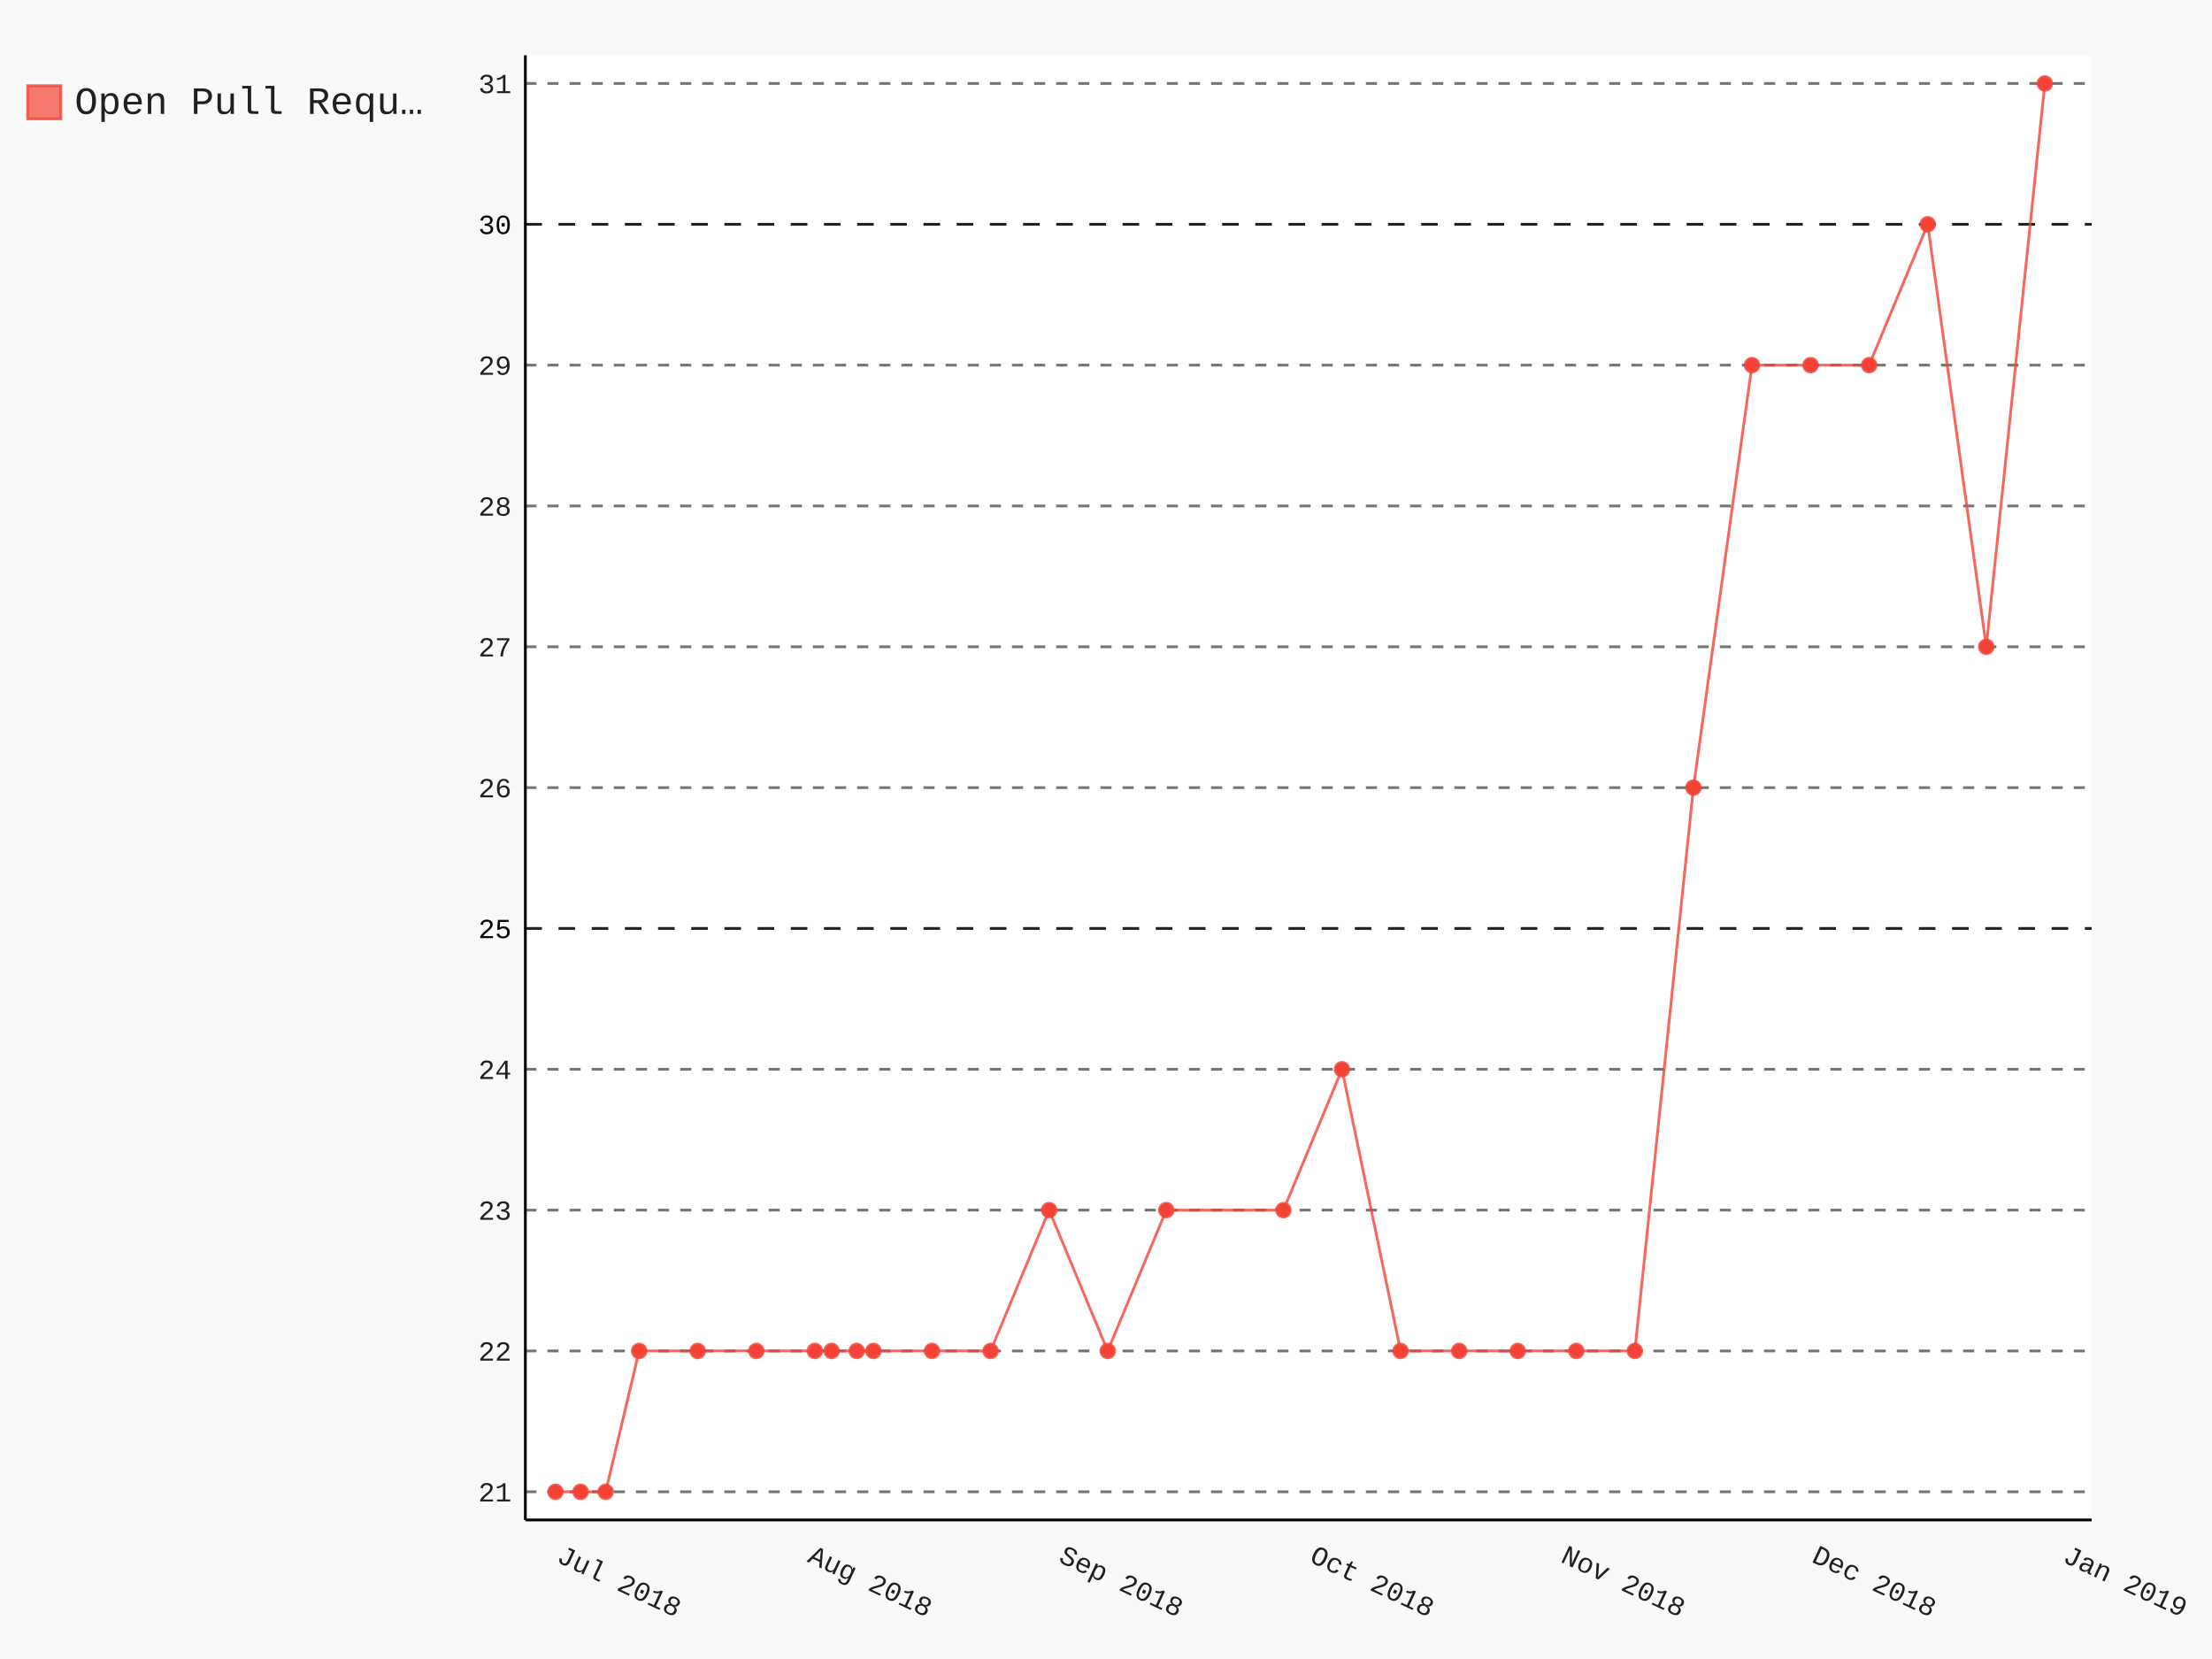
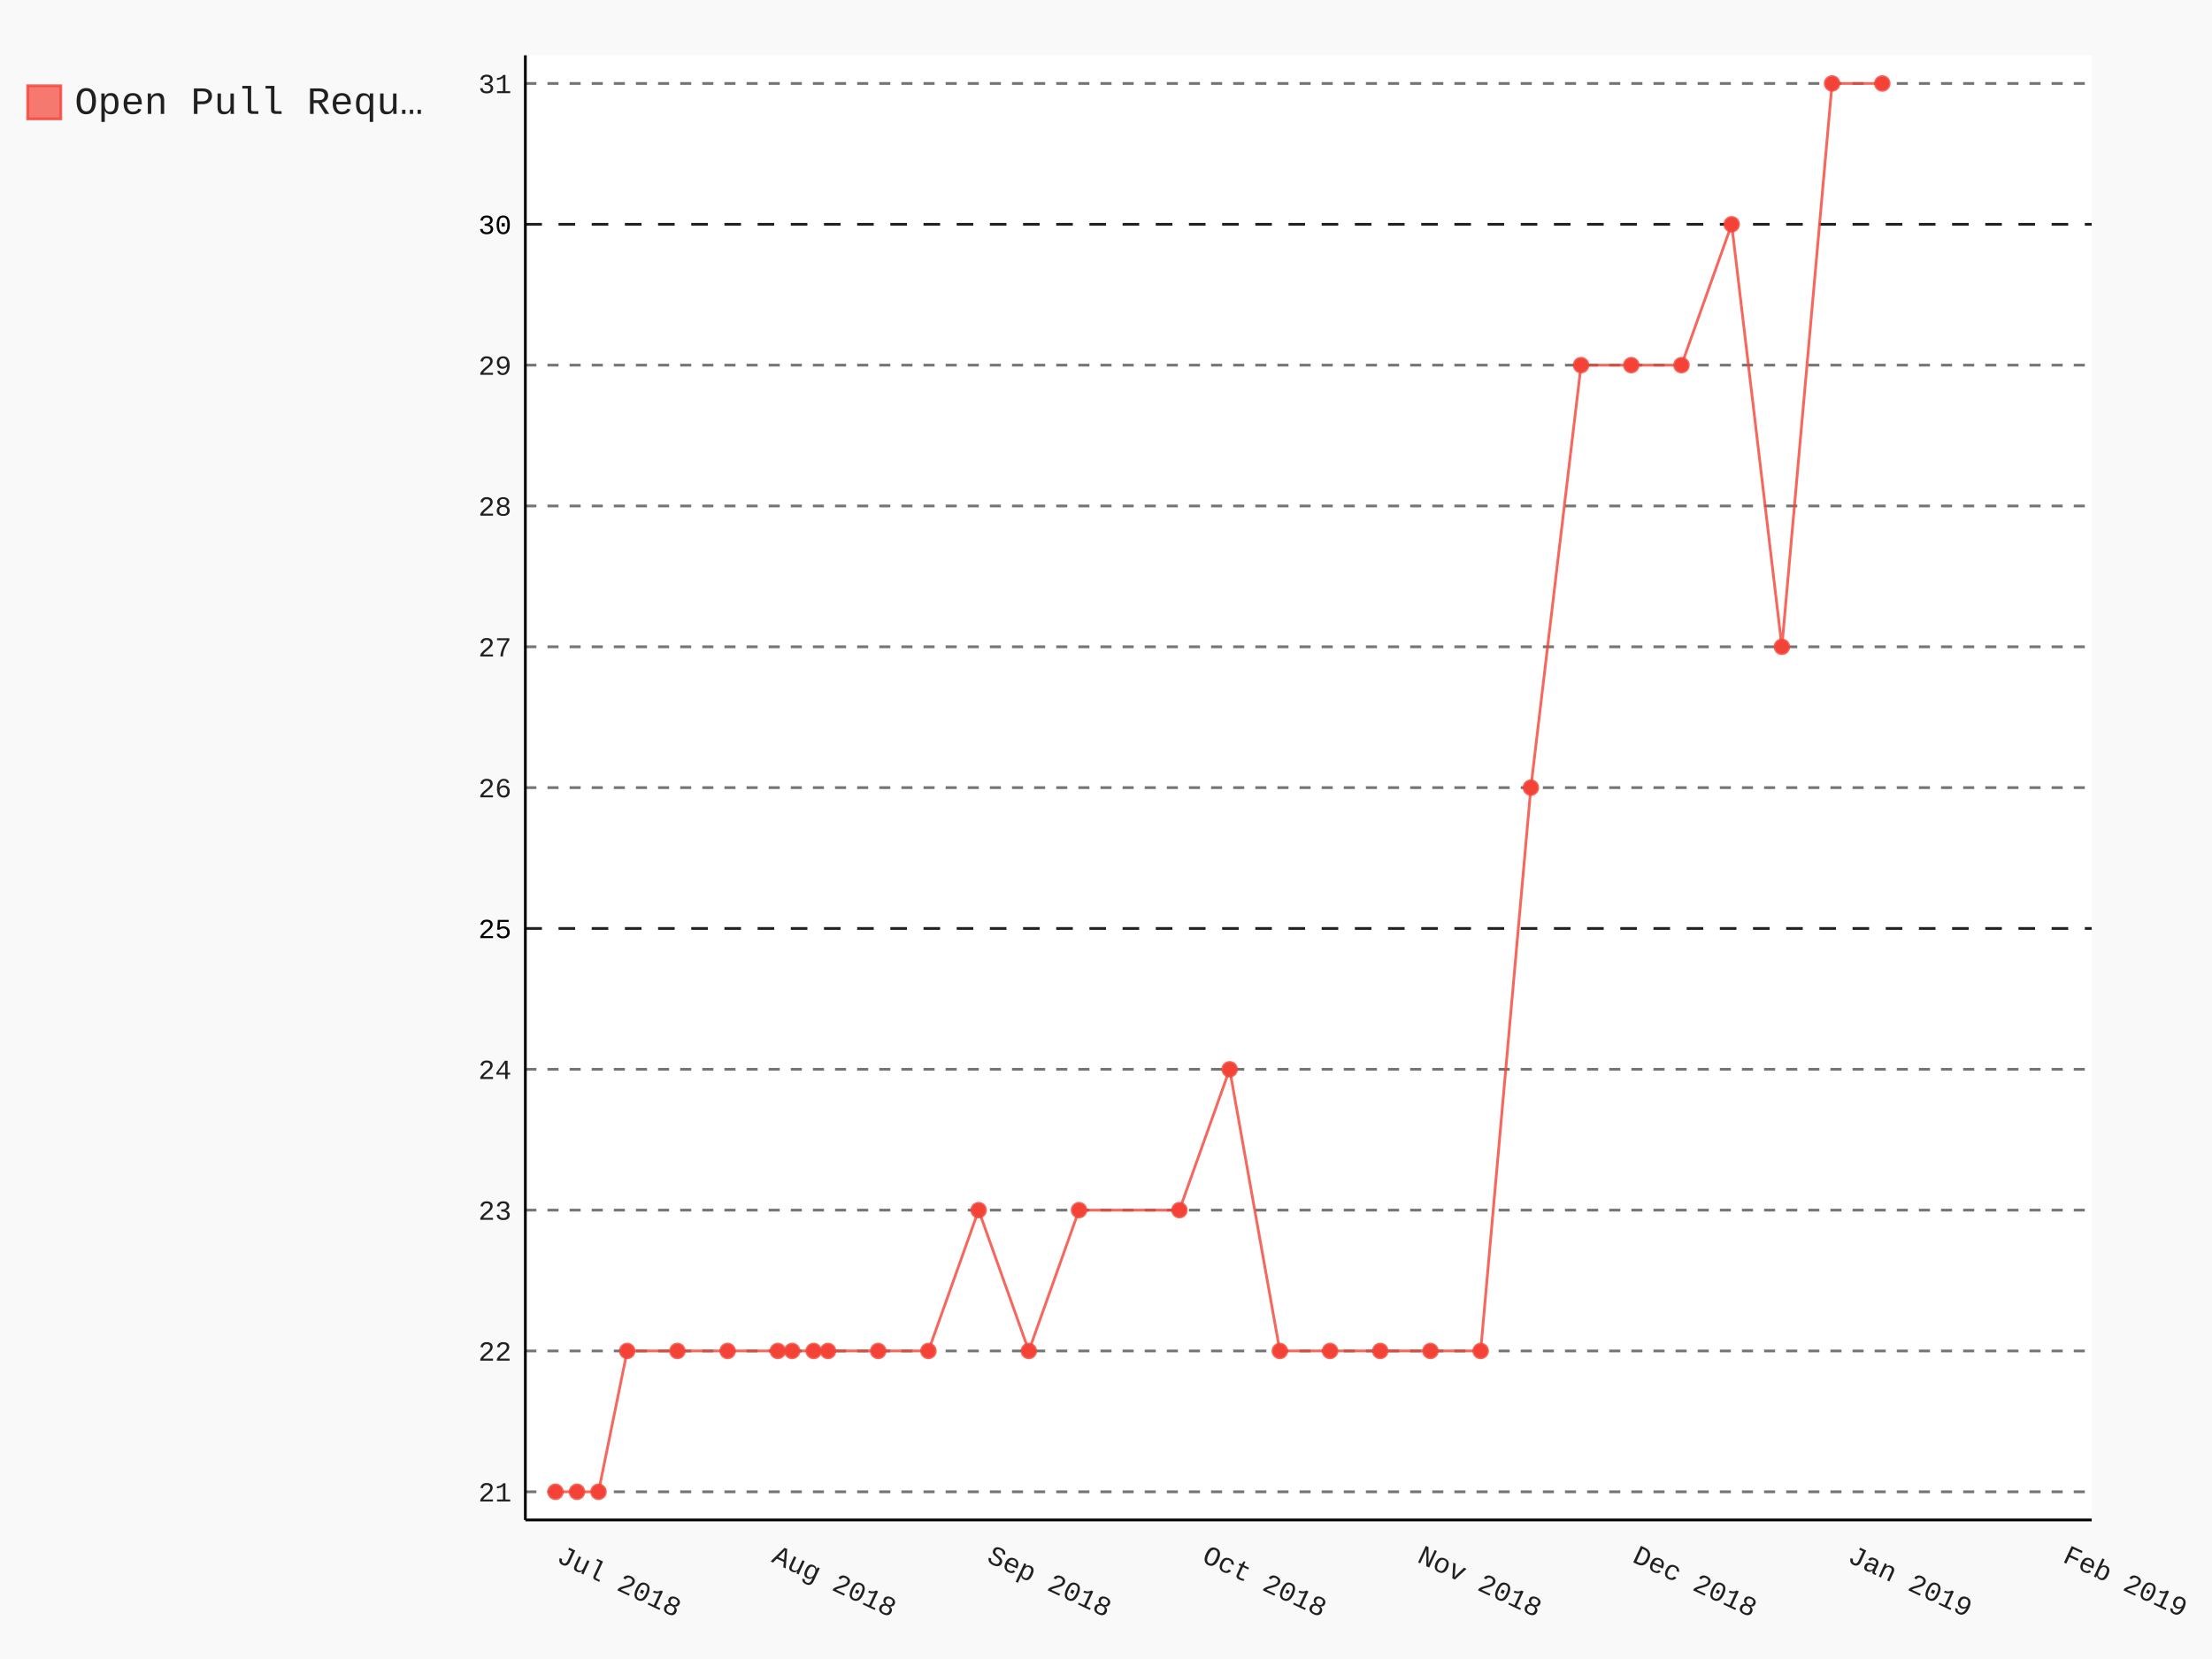
- <svg xmlns="http://www.w3.org/2000/svg" class="pygal-chart" id="chart-136d4dd1-e8c6-4546-8918-0323217d5213" viewBox="0 0 800 600">
+ <svg xmlns="http://www.w3.org/2000/svg" class="pygal-chart" id="chart-9505c261-e4d2-4131-8b7f-5d05cf9ba558" viewBox="0 0 800 600">
  <defs>
-     <style type="text/css">#chart-136d4dd1-e8c6-4546-8918-0323217d5213{-webkit-user-select:none;-webkit-font-smoothing:antialiased;font-family:Consolas,"Liberation Mono",Menlo,Courier,monospace}#chart-136d4dd1-e8c6-4546-8918-0323217d5213 .title{font-family:Consolas,"Liberation Mono",Menlo,Courier,monospace;font-size:16px}#chart-136d4dd1-e8c6-4546-8918-0323217d5213 .legends .legend text{font-family:Consolas,"Liberation Mono",Menlo,Courier,monospace;font-size:14px}#chart-136d4dd1-e8c6-4546-8918-0323217d5213 .axis text{font-family:Consolas,"Liberation Mono",Menlo,Courier,monospace;font-size:10px}#chart-136d4dd1-e8c6-4546-8918-0323217d5213 .axis text.major{font-family:Consolas,"Liberation Mono",Menlo,Courier,monospace;font-size:10px}#chart-136d4dd1-e8c6-4546-8918-0323217d5213 .text-overlay text.value{font-family:Consolas,"Liberation Mono",Menlo,Courier,monospace;font-size:16px}#chart-136d4dd1-e8c6-4546-8918-0323217d5213 .text-overlay text.label{font-family:Consolas,"Liberation Mono",Menlo,Courier,monospace;font-size:10px}#chart-136d4dd1-e8c6-4546-8918-0323217d5213 .tooltip{font-family:Consolas,"Liberation Mono",Menlo,Courier,monospace;font-size:14px}#chart-136d4dd1-e8c6-4546-8918-0323217d5213 text.no_data{font-family:Consolas,"Liberation Mono",Menlo,Courier,monospace;font-size:64px}
- #chart-136d4dd1-e8c6-4546-8918-0323217d5213{background-color:rgba(249,249,249,1)}#chart-136d4dd1-e8c6-4546-8918-0323217d5213 path,#chart-136d4dd1-e8c6-4546-8918-0323217d5213 line,#chart-136d4dd1-e8c6-4546-8918-0323217d5213 rect,#chart-136d4dd1-e8c6-4546-8918-0323217d5213 circle{-webkit-transition:150ms;-moz-transition:150ms;transition:150ms}#chart-136d4dd1-e8c6-4546-8918-0323217d5213 .graph &gt; .background{fill:rgba(249,249,249,1)}#chart-136d4dd1-e8c6-4546-8918-0323217d5213 .plot &gt; .background{fill:rgba(255,255,255,1)}#chart-136d4dd1-e8c6-4546-8918-0323217d5213 .graph{fill:rgba(0,0,0,.87)}#chart-136d4dd1-e8c6-4546-8918-0323217d5213 text.no_data{fill:rgba(0,0,0,1)}#chart-136d4dd1-e8c6-4546-8918-0323217d5213 .title{fill:rgba(0,0,0,1)}#chart-136d4dd1-e8c6-4546-8918-0323217d5213 .legends .legend text{fill:rgba(0,0,0,.87)}#chart-136d4dd1-e8c6-4546-8918-0323217d5213 .legends .legend:hover text{fill:rgba(0,0,0,1)}#chart-136d4dd1-e8c6-4546-8918-0323217d5213 .axis .line{stroke:rgba(0,0,0,1)}#chart-136d4dd1-e8c6-4546-8918-0323217d5213 .axis .guide.line{stroke:rgba(0,0,0,.54)}#chart-136d4dd1-e8c6-4546-8918-0323217d5213 .axis .major.line{stroke:rgba(0,0,0,.87)}#chart-136d4dd1-e8c6-4546-8918-0323217d5213 .axis text.major{fill:rgba(0,0,0,1)}#chart-136d4dd1-e8c6-4546-8918-0323217d5213 .axis.y .guides:hover .guide.line,#chart-136d4dd1-e8c6-4546-8918-0323217d5213 .line-graph .axis.x .guides:hover .guide.line,#chart-136d4dd1-e8c6-4546-8918-0323217d5213 .stackedline-graph .axis.x .guides:hover .guide.line,#chart-136d4dd1-e8c6-4546-8918-0323217d5213 .xy-graph .axis.x .guides:hover .guide.line{stroke:rgba(0,0,0,1)}#chart-136d4dd1-e8c6-4546-8918-0323217d5213 .axis .guides:hover text{fill:rgba(0,0,0,1)}#chart-136d4dd1-e8c6-4546-8918-0323217d5213 .reactive{fill-opacity:.7;stroke-opacity:.8}#chart-136d4dd1-e8c6-4546-8918-0323217d5213 .ci{stroke:rgba(0,0,0,.87)}#chart-136d4dd1-e8c6-4546-8918-0323217d5213 .reactive.active,#chart-136d4dd1-e8c6-4546-8918-0323217d5213 .active .reactive{fill-opacity:.8;stroke-opacity:.9;stroke-width:4}#chart-136d4dd1-e8c6-4546-8918-0323217d5213 .ci .reactive.active{stroke-width:1.5}#chart-136d4dd1-e8c6-4546-8918-0323217d5213 .series text{fill:rgba(0,0,0,1)}#chart-136d4dd1-e8c6-4546-8918-0323217d5213 .tooltip rect{fill:rgba(255,255,255,1);stroke:rgba(0,0,0,1);-webkit-transition:opacity 150ms;-moz-transition:opacity 150ms;transition:opacity 150ms}#chart-136d4dd1-e8c6-4546-8918-0323217d5213 .tooltip .label{fill:rgba(0,0,0,.87)}#chart-136d4dd1-e8c6-4546-8918-0323217d5213 .tooltip .label{fill:rgba(0,0,0,.87)}#chart-136d4dd1-e8c6-4546-8918-0323217d5213 .tooltip .legend{font-size:.8em;fill:rgba(0,0,0,.54)}#chart-136d4dd1-e8c6-4546-8918-0323217d5213 .tooltip .x_label{font-size:.6em;fill:rgba(0,0,0,1)}#chart-136d4dd1-e8c6-4546-8918-0323217d5213 .tooltip .xlink{font-size:.5em;text-decoration:underline}#chart-136d4dd1-e8c6-4546-8918-0323217d5213 .tooltip .value{font-size:1.5em}#chart-136d4dd1-e8c6-4546-8918-0323217d5213 .bound{font-size:.5em}#chart-136d4dd1-e8c6-4546-8918-0323217d5213 .max-value{font-size:.75em;fill:rgba(0,0,0,.54)}#chart-136d4dd1-e8c6-4546-8918-0323217d5213 .map-element{fill:rgba(255,255,255,1);stroke:rgba(0,0,0,.54) !important}#chart-136d4dd1-e8c6-4546-8918-0323217d5213 .map-element .reactive{fill-opacity:inherit;stroke-opacity:inherit}#chart-136d4dd1-e8c6-4546-8918-0323217d5213 .color-0,#chart-136d4dd1-e8c6-4546-8918-0323217d5213 .color-0 a:visited{stroke:#F44336;fill:#F44336}#chart-136d4dd1-e8c6-4546-8918-0323217d5213 .text-overlay .color-0 text{fill:black}
- #chart-136d4dd1-e8c6-4546-8918-0323217d5213 text.no_data{text-anchor:middle}#chart-136d4dd1-e8c6-4546-8918-0323217d5213 .guide.line{fill:none}#chart-136d4dd1-e8c6-4546-8918-0323217d5213 .centered{text-anchor:middle}#chart-136d4dd1-e8c6-4546-8918-0323217d5213 .title{text-anchor:middle}#chart-136d4dd1-e8c6-4546-8918-0323217d5213 .legends .legend text{fill-opacity:1}#chart-136d4dd1-e8c6-4546-8918-0323217d5213 .axis.x text{text-anchor:middle}#chart-136d4dd1-e8c6-4546-8918-0323217d5213 .axis.x:not(.web) text[transform]{text-anchor:start}#chart-136d4dd1-e8c6-4546-8918-0323217d5213 .axis.x:not(.web) text[transform].backwards{text-anchor:end}#chart-136d4dd1-e8c6-4546-8918-0323217d5213 .axis.y text{text-anchor:end}#chart-136d4dd1-e8c6-4546-8918-0323217d5213 .axis.y text[transform].backwards{text-anchor:start}#chart-136d4dd1-e8c6-4546-8918-0323217d5213 .axis.y2 text{text-anchor:start}#chart-136d4dd1-e8c6-4546-8918-0323217d5213 .axis.y2 text[transform].backwards{text-anchor:end}#chart-136d4dd1-e8c6-4546-8918-0323217d5213 .axis .guide.line{stroke-dasharray:4,4}#chart-136d4dd1-e8c6-4546-8918-0323217d5213 .axis .major.guide.line{stroke-dasharray:6,6}#chart-136d4dd1-e8c6-4546-8918-0323217d5213 .horizontal .axis.y .guide.line,#chart-136d4dd1-e8c6-4546-8918-0323217d5213 .horizontal .axis.y2 .guide.line,#chart-136d4dd1-e8c6-4546-8918-0323217d5213 .vertical .axis.x .guide.line{opacity:0}#chart-136d4dd1-e8c6-4546-8918-0323217d5213 .horizontal .axis.always_show .guide.line,#chart-136d4dd1-e8c6-4546-8918-0323217d5213 .vertical .axis.always_show .guide.line{opacity:1 !important}#chart-136d4dd1-e8c6-4546-8918-0323217d5213 .axis.y .guides:hover .guide.line,#chart-136d4dd1-e8c6-4546-8918-0323217d5213 .axis.y2 .guides:hover .guide.line,#chart-136d4dd1-e8c6-4546-8918-0323217d5213 .axis.x .guides:hover .guide.line{opacity:1}#chart-136d4dd1-e8c6-4546-8918-0323217d5213 .axis .guides:hover text{opacity:1}#chart-136d4dd1-e8c6-4546-8918-0323217d5213 .nofill{fill:none}#chart-136d4dd1-e8c6-4546-8918-0323217d5213 .subtle-fill{fill-opacity:.2}#chart-136d4dd1-e8c6-4546-8918-0323217d5213 .dot{stroke-width:1px;fill-opacity:1}#chart-136d4dd1-e8c6-4546-8918-0323217d5213 .dot.active{stroke-width:5px}#chart-136d4dd1-e8c6-4546-8918-0323217d5213 .dot.negative{fill:transparent}#chart-136d4dd1-e8c6-4546-8918-0323217d5213 text,#chart-136d4dd1-e8c6-4546-8918-0323217d5213 tspan{stroke:none !important}#chart-136d4dd1-e8c6-4546-8918-0323217d5213 .series text.active{opacity:1}#chart-136d4dd1-e8c6-4546-8918-0323217d5213 .tooltip rect{fill-opacity:.95;stroke-width:.5}#chart-136d4dd1-e8c6-4546-8918-0323217d5213 .tooltip text{fill-opacity:1}#chart-136d4dd1-e8c6-4546-8918-0323217d5213 .showable{visibility:hidden}#chart-136d4dd1-e8c6-4546-8918-0323217d5213 .showable.shown{visibility:visible}#chart-136d4dd1-e8c6-4546-8918-0323217d5213 .gauge-background{fill:rgba(229,229,229,1);stroke:none}#chart-136d4dd1-e8c6-4546-8918-0323217d5213 .bg-lines{stroke:rgba(249,249,249,1);stroke-width:2px}</style>
+     <style type="text/css">#chart-9505c261-e4d2-4131-8b7f-5d05cf9ba558{-webkit-user-select:none;-webkit-font-smoothing:antialiased;font-family:Consolas,"Liberation Mono",Menlo,Courier,monospace}#chart-9505c261-e4d2-4131-8b7f-5d05cf9ba558 .title{font-family:Consolas,"Liberation Mono",Menlo,Courier,monospace;font-size:16px}#chart-9505c261-e4d2-4131-8b7f-5d05cf9ba558 .legends .legend text{font-family:Consolas,"Liberation Mono",Menlo,Courier,monospace;font-size:14px}#chart-9505c261-e4d2-4131-8b7f-5d05cf9ba558 .axis text{font-family:Consolas,"Liberation Mono",Menlo,Courier,monospace;font-size:10px}#chart-9505c261-e4d2-4131-8b7f-5d05cf9ba558 .axis text.major{font-family:Consolas,"Liberation Mono",Menlo,Courier,monospace;font-size:10px}#chart-9505c261-e4d2-4131-8b7f-5d05cf9ba558 .text-overlay text.value{font-family:Consolas,"Liberation Mono",Menlo,Courier,monospace;font-size:16px}#chart-9505c261-e4d2-4131-8b7f-5d05cf9ba558 .text-overlay text.label{font-family:Consolas,"Liberation Mono",Menlo,Courier,monospace;font-size:10px}#chart-9505c261-e4d2-4131-8b7f-5d05cf9ba558 .tooltip{font-family:Consolas,"Liberation Mono",Menlo,Courier,monospace;font-size:14px}#chart-9505c261-e4d2-4131-8b7f-5d05cf9ba558 text.no_data{font-family:Consolas,"Liberation Mono",Menlo,Courier,monospace;font-size:64px}
+ #chart-9505c261-e4d2-4131-8b7f-5d05cf9ba558{background-color:rgba(249,249,249,1)}#chart-9505c261-e4d2-4131-8b7f-5d05cf9ba558 path,#chart-9505c261-e4d2-4131-8b7f-5d05cf9ba558 line,#chart-9505c261-e4d2-4131-8b7f-5d05cf9ba558 rect,#chart-9505c261-e4d2-4131-8b7f-5d05cf9ba558 circle{-webkit-transition:150ms;-moz-transition:150ms;transition:150ms}#chart-9505c261-e4d2-4131-8b7f-5d05cf9ba558 .graph &gt; .background{fill:rgba(249,249,249,1)}#chart-9505c261-e4d2-4131-8b7f-5d05cf9ba558 .plot &gt; .background{fill:rgba(255,255,255,1)}#chart-9505c261-e4d2-4131-8b7f-5d05cf9ba558 .graph{fill:rgba(0,0,0,.87)}#chart-9505c261-e4d2-4131-8b7f-5d05cf9ba558 text.no_data{fill:rgba(0,0,0,1)}#chart-9505c261-e4d2-4131-8b7f-5d05cf9ba558 .title{fill:rgba(0,0,0,1)}#chart-9505c261-e4d2-4131-8b7f-5d05cf9ba558 .legends .legend text{fill:rgba(0,0,0,.87)}#chart-9505c261-e4d2-4131-8b7f-5d05cf9ba558 .legends .legend:hover text{fill:rgba(0,0,0,1)}#chart-9505c261-e4d2-4131-8b7f-5d05cf9ba558 .axis .line{stroke:rgba(0,0,0,1)}#chart-9505c261-e4d2-4131-8b7f-5d05cf9ba558 .axis .guide.line{stroke:rgba(0,0,0,.54)}#chart-9505c261-e4d2-4131-8b7f-5d05cf9ba558 .axis .major.line{stroke:rgba(0,0,0,.87)}#chart-9505c261-e4d2-4131-8b7f-5d05cf9ba558 .axis text.major{fill:rgba(0,0,0,1)}#chart-9505c261-e4d2-4131-8b7f-5d05cf9ba558 .axis.y .guides:hover .guide.line,#chart-9505c261-e4d2-4131-8b7f-5d05cf9ba558 .line-graph .axis.x .guides:hover .guide.line,#chart-9505c261-e4d2-4131-8b7f-5d05cf9ba558 .stackedline-graph .axis.x .guides:hover .guide.line,#chart-9505c261-e4d2-4131-8b7f-5d05cf9ba558 .xy-graph .axis.x .guides:hover .guide.line{stroke:rgba(0,0,0,1)}#chart-9505c261-e4d2-4131-8b7f-5d05cf9ba558 .axis .guides:hover text{fill:rgba(0,0,0,1)}#chart-9505c261-e4d2-4131-8b7f-5d05cf9ba558 .reactive{fill-opacity:.7;stroke-opacity:.8}#chart-9505c261-e4d2-4131-8b7f-5d05cf9ba558 .ci{stroke:rgba(0,0,0,.87)}#chart-9505c261-e4d2-4131-8b7f-5d05cf9ba558 .reactive.active,#chart-9505c261-e4d2-4131-8b7f-5d05cf9ba558 .active .reactive{fill-opacity:.8;stroke-opacity:.9;stroke-width:4}#chart-9505c261-e4d2-4131-8b7f-5d05cf9ba558 .ci .reactive.active{stroke-width:1.5}#chart-9505c261-e4d2-4131-8b7f-5d05cf9ba558 .series text{fill:rgba(0,0,0,1)}#chart-9505c261-e4d2-4131-8b7f-5d05cf9ba558 .tooltip rect{fill:rgba(255,255,255,1);stroke:rgba(0,0,0,1);-webkit-transition:opacity 150ms;-moz-transition:opacity 150ms;transition:opacity 150ms}#chart-9505c261-e4d2-4131-8b7f-5d05cf9ba558 .tooltip .label{fill:rgba(0,0,0,.87)}#chart-9505c261-e4d2-4131-8b7f-5d05cf9ba558 .tooltip .label{fill:rgba(0,0,0,.87)}#chart-9505c261-e4d2-4131-8b7f-5d05cf9ba558 .tooltip .legend{font-size:.8em;fill:rgba(0,0,0,.54)}#chart-9505c261-e4d2-4131-8b7f-5d05cf9ba558 .tooltip .x_label{font-size:.6em;fill:rgba(0,0,0,1)}#chart-9505c261-e4d2-4131-8b7f-5d05cf9ba558 .tooltip .xlink{font-size:.5em;text-decoration:underline}#chart-9505c261-e4d2-4131-8b7f-5d05cf9ba558 .tooltip .value{font-size:1.5em}#chart-9505c261-e4d2-4131-8b7f-5d05cf9ba558 .bound{font-size:.5em}#chart-9505c261-e4d2-4131-8b7f-5d05cf9ba558 .max-value{font-size:.75em;fill:rgba(0,0,0,.54)}#chart-9505c261-e4d2-4131-8b7f-5d05cf9ba558 .map-element{fill:rgba(255,255,255,1);stroke:rgba(0,0,0,.54) !important}#chart-9505c261-e4d2-4131-8b7f-5d05cf9ba558 .map-element .reactive{fill-opacity:inherit;stroke-opacity:inherit}#chart-9505c261-e4d2-4131-8b7f-5d05cf9ba558 .color-0,#chart-9505c261-e4d2-4131-8b7f-5d05cf9ba558 .color-0 a:visited{stroke:#F44336;fill:#F44336}#chart-9505c261-e4d2-4131-8b7f-5d05cf9ba558 .text-overlay .color-0 text{fill:black}
+ #chart-9505c261-e4d2-4131-8b7f-5d05cf9ba558 text.no_data{text-anchor:middle}#chart-9505c261-e4d2-4131-8b7f-5d05cf9ba558 .guide.line{fill:none}#chart-9505c261-e4d2-4131-8b7f-5d05cf9ba558 .centered{text-anchor:middle}#chart-9505c261-e4d2-4131-8b7f-5d05cf9ba558 .title{text-anchor:middle}#chart-9505c261-e4d2-4131-8b7f-5d05cf9ba558 .legends .legend text{fill-opacity:1}#chart-9505c261-e4d2-4131-8b7f-5d05cf9ba558 .axis.x text{text-anchor:middle}#chart-9505c261-e4d2-4131-8b7f-5d05cf9ba558 .axis.x:not(.web) text[transform]{text-anchor:start}#chart-9505c261-e4d2-4131-8b7f-5d05cf9ba558 .axis.x:not(.web) text[transform].backwards{text-anchor:end}#chart-9505c261-e4d2-4131-8b7f-5d05cf9ba558 .axis.y text{text-anchor:end}#chart-9505c261-e4d2-4131-8b7f-5d05cf9ba558 .axis.y text[transform].backwards{text-anchor:start}#chart-9505c261-e4d2-4131-8b7f-5d05cf9ba558 .axis.y2 text{text-anchor:start}#chart-9505c261-e4d2-4131-8b7f-5d05cf9ba558 .axis.y2 text[transform].backwards{text-anchor:end}#chart-9505c261-e4d2-4131-8b7f-5d05cf9ba558 .axis .guide.line{stroke-dasharray:4,4}#chart-9505c261-e4d2-4131-8b7f-5d05cf9ba558 .axis .major.guide.line{stroke-dasharray:6,6}#chart-9505c261-e4d2-4131-8b7f-5d05cf9ba558 .horizontal .axis.y .guide.line,#chart-9505c261-e4d2-4131-8b7f-5d05cf9ba558 .horizontal .axis.y2 .guide.line,#chart-9505c261-e4d2-4131-8b7f-5d05cf9ba558 .vertical .axis.x .guide.line{opacity:0}#chart-9505c261-e4d2-4131-8b7f-5d05cf9ba558 .horizontal .axis.always_show .guide.line,#chart-9505c261-e4d2-4131-8b7f-5d05cf9ba558 .vertical .axis.always_show .guide.line{opacity:1 !important}#chart-9505c261-e4d2-4131-8b7f-5d05cf9ba558 .axis.y .guides:hover .guide.line,#chart-9505c261-e4d2-4131-8b7f-5d05cf9ba558 .axis.y2 .guides:hover .guide.line,#chart-9505c261-e4d2-4131-8b7f-5d05cf9ba558 .axis.x .guides:hover .guide.line{opacity:1}#chart-9505c261-e4d2-4131-8b7f-5d05cf9ba558 .axis .guides:hover text{opacity:1}#chart-9505c261-e4d2-4131-8b7f-5d05cf9ba558 .nofill{fill:none}#chart-9505c261-e4d2-4131-8b7f-5d05cf9ba558 .subtle-fill{fill-opacity:.2}#chart-9505c261-e4d2-4131-8b7f-5d05cf9ba558 .dot{stroke-width:1px;fill-opacity:1}#chart-9505c261-e4d2-4131-8b7f-5d05cf9ba558 .dot.active{stroke-width:5px}#chart-9505c261-e4d2-4131-8b7f-5d05cf9ba558 .dot.negative{fill:transparent}#chart-9505c261-e4d2-4131-8b7f-5d05cf9ba558 text,#chart-9505c261-e4d2-4131-8b7f-5d05cf9ba558 tspan{stroke:none !important}#chart-9505c261-e4d2-4131-8b7f-5d05cf9ba558 .series text.active{opacity:1}#chart-9505c261-e4d2-4131-8b7f-5d05cf9ba558 .tooltip rect{fill-opacity:.95;stroke-width:.5}#chart-9505c261-e4d2-4131-8b7f-5d05cf9ba558 .tooltip text{fill-opacity:1}#chart-9505c261-e4d2-4131-8b7f-5d05cf9ba558 .showable{visibility:hidden}#chart-9505c261-e4d2-4131-8b7f-5d05cf9ba558 .showable.shown{visibility:visible}#chart-9505c261-e4d2-4131-8b7f-5d05cf9ba558 .gauge-background{fill:rgba(229,229,229,1);stroke:none}#chart-9505c261-e4d2-4131-8b7f-5d05cf9ba558 .bg-lines{stroke:rgba(249,249,249,1);stroke-width:2px}</style>
  </defs>
  <g class="graph datetimeline-graph vertical">
    <rect class="background" height="600" width="800" x="0" y="0" />
    <g class="plot" transform="translate(190, 20)">
      <rect class="background" height="529.714" width="566.497" x="0" y="0" />
      <g class="axis y always_show">
        <path class="line" d="M0 529.714 h566.497" />
        <g class="guides">
          <path class="guide line" d="M0 519.528 h566.497" />
          <text class="" x="-5" y="523.028">21</text>
        </g>
        <g class="guides">
          <path class="guide line" d="M0 468.593 h566.497" />
          <text class="" x="-5" y="472.093">22</text>
        </g>
        <g class="guides">
          <path class="guide line" d="M0 417.659 h566.497" />
          <text class="" x="-5" y="421.159">23</text>
        </g>
        <g class="guides">
          <path class="guide line" d="M0 366.725 h566.497" />
          <text class="" x="-5" y="370.225">24</text>
        </g>
        <g class="guides">
          <path class="major guide line" d="M0 315.791 h566.497" />
          <text class="major" x="-5" y="319.291">25</text>
        </g>
        <g class="guides">
          <path class="guide line" d="M0 264.857 h566.497" />
          <text class="" x="-5" y="268.357">26</text>
        </g>
        <g class="guides">
          <path class="guide line" d="M0 213.923 h566.497" />
          <text class="" x="-5" y="217.423">27</text>
        </g>
        <g class="guides">
          <path class="guide line" d="M0 162.989 h566.497" />
          <text class="" x="-5" y="166.489">28</text>
        </g>
        <g class="guides">
          <path class="guide line" d="M0 112.055 h566.497" />
          <text class="" x="-5" y="115.555">29</text>
        </g>
        <g class="guides">
          <path class="major guide line" d="M0 61.121 h566.497" />
          <text class="major" x="-5" y="64.621">30</text>
        </g>
        <g class="guides">
          <path class="guide line" d="M0 10.187 h566.497" />
          <text class="" x="-5" y="13.687">31</text>
        </g>
      </g>
      <g class="axis x">
        <path class="line" d="M0 0 v529.714" />
        <g class="guides">
          <path class="guide line" d="M10.894 0 v529.714" />
          <text class="" transform="rotate(25 10.89418 544.7143)" x="10.894" y="544.714">Jul 2018</text>
        </g>
        <g class="guides">
-           <path class="guide line" d="M101.679 0 v529.714" />
-           <text class="" transform="rotate(25 101.679 544.7143)" x="101.679" y="544.714">Aug 2018</text>
-         </g>
-         <g class="guides">
-           <path class="guide line" d="M192.464 0 v529.714" />
-           <text class="" transform="rotate(25 192.4638 544.7143)" x="192.464" y="544.714">Sep 2018</text>
-         </g>
-         <g class="guides">
-           <path class="guide line" d="M283.249 0 v529.714" />
-           <text class="" transform="rotate(25 283.2486 544.7143)" x="283.249" y="544.714">Oct 2018</text>
-         </g>
-         <g class="guides">
-           <path class="guide line" d="M374.033 0 v529.714" />
-           <text class="" transform="rotate(25 374.0334 544.7143)" x="374.033" y="544.714">Nov 2018</text>
-         </g>
-         <g class="guides">
-           <path class="guide line" d="M464.818 0 v529.714" />
-           <text class="" transform="rotate(25 464.8182 544.7143)" x="464.818" y="544.714">Dec 2018</text>
+           <path class="guide line" d="M88.71 0 v529.714" />
+           <text class="" transform="rotate(25 88.70973 544.7143)" x="88.71" y="544.714">Aug 2018</text>
+         </g>
+         <g class="guides">
+           <path class="guide line" d="M166.525 0 v529.714" />
+           <text class="" transform="rotate(25 166.5253 544.7143)" x="166.525" y="544.714">Sep 2018</text>
+         </g>
+         <g class="guides">
+           <path class="guide line" d="M244.341 0 v529.714" />
+           <text class="" transform="rotate(25 244.3408 544.7143)" x="244.341" y="544.714">Oct 2018</text>
+         </g>
+         <g class="guides">
+           <path class="guide line" d="M322.156 0 v529.714" />
+           <text class="" transform="rotate(25 322.1564 544.7143)" x="322.156" y="544.714">Nov 2018</text>
+         </g>
+         <g class="guides">
+           <path class="guide line" d="M399.972 0 v529.714" />
+           <text class="" transform="rotate(25 399.9719 544.7143)" x="399.972" y="544.714">Dec 2018</text>
+         </g>
+         <g class="guides">
+           <path class="guide line" d="M477.787 0 v529.714" />
+           <text class="" transform="rotate(25 477.7875 544.7143)" x="477.787" y="544.714">Jan 2019</text>
        </g>
        <g class="guides">
          <path class="guide line" d="M555.603 0 v529.714" />
-           <text class="" transform="rotate(25 555.603 544.7143)" x="555.603" y="544.714">Jan 2019</text>
+           <text class="" transform="rotate(25 555.603 544.7143)" x="555.603" y="544.714">Feb 2019</text>
        </g>
      </g>
      <g class="series serie-0 color-0">
-         <path class="line reactive nofill" d="M10.894 519.528 L19.973 519.528 29.051 519.528 41.156 468.593 62.339 468.593 83.522 468.593 104.705 468.593 110.757 468.593 119.836 468.593 125.888 468.593 147.071 468.593 168.255 468.593 189.438 417.659 210.621 468.593 231.804 417.659 274.17 417.659 295.353 366.725 316.536 468.593 337.719 468.593 358.903 468.593 380.086 468.593 401.269 468.593 422.452 264.857 443.635 112.055 464.818 112.055 486.001 112.055 507.184 61.121 528.368 213.923 549.551 10.187" />
+         <path class="line reactive nofill" d="M10.894 519.528 L18.676 519.528 26.457 519.528 36.833 468.593 54.99 468.593 73.147 468.593 91.304 468.593 96.491 468.593 104.273 468.593 109.461 468.593 127.618 468.593 145.774 468.593 163.931 417.659 182.088 468.593 200.245 417.659 236.559 417.659 254.716 366.725 272.873 468.593 291.03 468.593 309.187 468.593 327.344 468.593 345.501 468.593 363.658 264.857 381.815 112.055 399.972 112.055 418.129 112.055 436.286 61.121 454.443 213.923 472.6 10.187 490.757 10.187" />
      </g>
    </g>
    <g class="titles" />
    <g class="plot overlay" transform="translate(190, 20)">
      <g class="series serie-0 color-0">
        <g class="dots">
          <circle class="dot reactive tooltip-trigger" cx="10.894" cy="519.528" r="2.5" />
        </g>
        <g class="dots">
-           <circle class="dot reactive tooltip-trigger" cx="19.973" cy="519.528" r="2.5" />
-         </g>
-         <g class="dots">
-           <circle class="dot reactive tooltip-trigger" cx="29.051" cy="519.528" r="2.5" />
-         </g>
-         <g class="dots">
-           <circle class="dot reactive tooltip-trigger" cx="41.156" cy="468.593" r="2.5" />
-         </g>
-         <g class="dots">
-           <circle class="dot reactive tooltip-trigger" cx="62.339" cy="468.593" r="2.5" />
-         </g>
-         <g class="dots">
-           <circle class="dot reactive tooltip-trigger" cx="83.522" cy="468.593" r="2.5" />
-         </g>
-         <g class="dots">
-           <circle class="dot reactive tooltip-trigger" cx="104.705" cy="468.593" r="2.5" />
-         </g>
-         <g class="dots">
-           <circle class="dot reactive tooltip-trigger" cx="110.757" cy="468.593" r="2.5" />
-         </g>
-         <g class="dots">
-           <circle class="dot reactive tooltip-trigger" cx="119.836" cy="468.593" r="2.5" />
-         </g>
-         <g class="dots">
-           <circle class="dot reactive tooltip-trigger" cx="125.888" cy="468.593" r="2.5" />
-         </g>
-         <g class="dots">
-           <circle class="dot reactive tooltip-trigger" cx="147.071" cy="468.593" r="2.5" />
-         </g>
-         <g class="dots">
-           <circle class="dot reactive tooltip-trigger" cx="168.255" cy="468.593" r="2.5" />
-         </g>
-         <g class="dots">
-           <circle class="dot reactive tooltip-trigger" cx="189.438" cy="417.659" r="2.5" />
-         </g>
-         <g class="dots">
-           <circle class="dot reactive tooltip-trigger" cx="210.621" cy="468.593" r="2.5" />
-         </g>
-         <g class="dots">
-           <circle class="dot reactive tooltip-trigger" cx="231.804" cy="417.659" r="2.5" />
-         </g>
-         <g class="dots">
-           <circle class="dot reactive tooltip-trigger" cx="274.17" cy="417.659" r="2.5" />
-         </g>
-         <g class="dots">
-           <circle class="dot reactive tooltip-trigger" cx="295.353" cy="366.725" r="2.5" />
-         </g>
-         <g class="dots">
-           <circle class="dot reactive tooltip-trigger" cx="316.536" cy="468.593" r="2.5" />
-         </g>
-         <g class="dots">
-           <circle class="dot reactive tooltip-trigger" cx="337.72" cy="468.593" r="2.5" />
-         </g>
-         <g class="dots">
-           <circle class="dot reactive tooltip-trigger" cx="358.903" cy="468.593" r="2.5" />
-         </g>
-         <g class="dots">
-           <circle class="dot reactive tooltip-trigger" cx="380.086" cy="468.593" r="2.5" />
-         </g>
-         <g class="dots">
-           <circle class="dot reactive tooltip-trigger" cx="401.269" cy="468.593" r="2.5" />
-         </g>
-         <g class="dots">
-           <circle class="dot reactive tooltip-trigger" cx="422.452" cy="264.857" r="2.5" />
-         </g>
-         <g class="dots">
-           <circle class="dot reactive tooltip-trigger" cx="443.635" cy="112.055" r="2.5" />
-         </g>
-         <g class="dots">
-           <circle class="dot reactive tooltip-trigger" cx="464.818" cy="112.055" r="2.5" />
-         </g>
-         <g class="dots">
-           <circle class="dot reactive tooltip-trigger" cx="486.001" cy="112.055" r="2.5" />
-         </g>
-         <g class="dots">
-           <circle class="dot reactive tooltip-trigger" cx="507.184" cy="61.121" r="2.5" />
-         </g>
-         <g class="dots">
-           <circle class="dot reactive tooltip-trigger" cx="528.368" cy="213.923" r="2.5" />
-         </g>
-         <g class="dots">
-           <circle class="dot reactive tooltip-trigger" cx="549.551" cy="10.187" r="2.5" />
+           <circle class="dot reactive tooltip-trigger" cx="18.676" cy="519.528" r="2.5" />
+         </g>
+         <g class="dots">
+           <circle class="dot reactive tooltip-trigger" cx="26.457" cy="519.528" r="2.5" />
+         </g>
+         <g class="dots">
+           <circle class="dot reactive tooltip-trigger" cx="36.833" cy="468.593" r="2.5" />
+         </g>
+         <g class="dots">
+           <circle class="dot reactive tooltip-trigger" cx="54.99" cy="468.593" r="2.5" />
+         </g>
+         <g class="dots">
+           <circle class="dot reactive tooltip-trigger" cx="73.147" cy="468.593" r="2.5" />
+         </g>
+         <g class="dots">
+           <circle class="dot reactive tooltip-trigger" cx="91.304" cy="468.593" r="2.5" />
+         </g>
+         <g class="dots">
+           <circle class="dot reactive tooltip-trigger" cx="96.491" cy="468.593" r="2.5" />
+         </g>
+         <g class="dots">
+           <circle class="dot reactive tooltip-trigger" cx="104.273" cy="468.593" r="2.5" />
+         </g>
+         <g class="dots">
+           <circle class="dot reactive tooltip-trigger" cx="109.461" cy="468.593" r="2.5" />
+         </g>
+         <g class="dots">
+           <circle class="dot reactive tooltip-trigger" cx="127.618" cy="468.593" r="2.5" />
+         </g>
+         <g class="dots">
+           <circle class="dot reactive tooltip-trigger" cx="145.774" cy="468.593" r="2.5" />
+         </g>
+         <g class="dots">
+           <circle class="dot reactive tooltip-trigger" cx="163.931" cy="417.659" r="2.5" />
+         </g>
+         <g class="dots">
+           <circle class="dot reactive tooltip-trigger" cx="182.088" cy="468.593" r="2.5" />
+         </g>
+         <g class="dots">
+           <circle class="dot reactive tooltip-trigger" cx="200.245" cy="417.659" r="2.5" />
+         </g>
+         <g class="dots">
+           <circle class="dot reactive tooltip-trigger" cx="236.559" cy="417.659" r="2.5" />
+         </g>
+         <g class="dots">
+           <circle class="dot reactive tooltip-trigger" cx="254.716" cy="366.725" r="2.5" />
+         </g>
+         <g class="dots">
+           <circle class="dot reactive tooltip-trigger" cx="272.873" cy="468.593" r="2.5" />
+         </g>
+         <g class="dots">
+           <circle class="dot reactive tooltip-trigger" cx="291.03" cy="468.593" r="2.5" />
+         </g>
+         <g class="dots">
+           <circle class="dot reactive tooltip-trigger" cx="309.187" cy="468.593" r="2.5" />
+         </g>
+         <g class="dots">
+           <circle class="dot reactive tooltip-trigger" cx="327.344" cy="468.593" r="2.5" />
+         </g>
+         <g class="dots">
+           <circle class="dot reactive tooltip-trigger" cx="345.501" cy="468.593" r="2.5" />
+         </g>
+         <g class="dots">
+           <circle class="dot reactive tooltip-trigger" cx="363.658" cy="264.857" r="2.5" />
+         </g>
+         <g class="dots">
+           <circle class="dot reactive tooltip-trigger" cx="381.815" cy="112.055" r="2.5" />
+         </g>
+         <g class="dots">
+           <circle class="dot reactive tooltip-trigger" cx="399.972" cy="112.055" r="2.5" />
+         </g>
+         <g class="dots">
+           <circle class="dot reactive tooltip-trigger" cx="418.129" cy="112.055" r="2.5" />
+         </g>
+         <g class="dots">
+           <circle class="dot reactive tooltip-trigger" cx="436.286" cy="61.121" r="2.5" />
+         </g>
+         <g class="dots">
+           <circle class="dot reactive tooltip-trigger" cx="454.443" cy="213.923" r="2.5" />
+         </g>
+         <g class="dots">
+           <circle class="dot reactive tooltip-trigger" cx="472.6" cy="10.187" r="2.5" />
+         </g>
+         <g class="dots">
+           <circle class="dot reactive tooltip-trigger" cx="490.757" cy="10.187" r="2.5" />
        </g>
      </g>
    </g>
    <g class="plot text-overlay" transform="translate(190, 20)">
      <g class="series serie-0 color-0" />
    </g>
    <g class="plot tooltip-overlay" transform="translate(190, 20)">
      <g class="tooltip" style="opacity: 0" transform="translate(0 0)">
        <rect class="tooltip-box" height="0" rx="0" ry="0" width="0" />
        <g class="text" />
      </g>
    </g>
    <g class="legends" transform="translate(10, 30)">
      <g class="legend reactive activate-serie" id="activate-serie-0">
        <rect class="color-0 reactive" height="12" width="12" x="0.0" y="1.0" />
        <text x="17.0" y="11.2">Open Pull Requ…</text>
      </g>
    </g>
    <g class="legends" transform="translate(766, 30)" />
  </g>
</svg>
